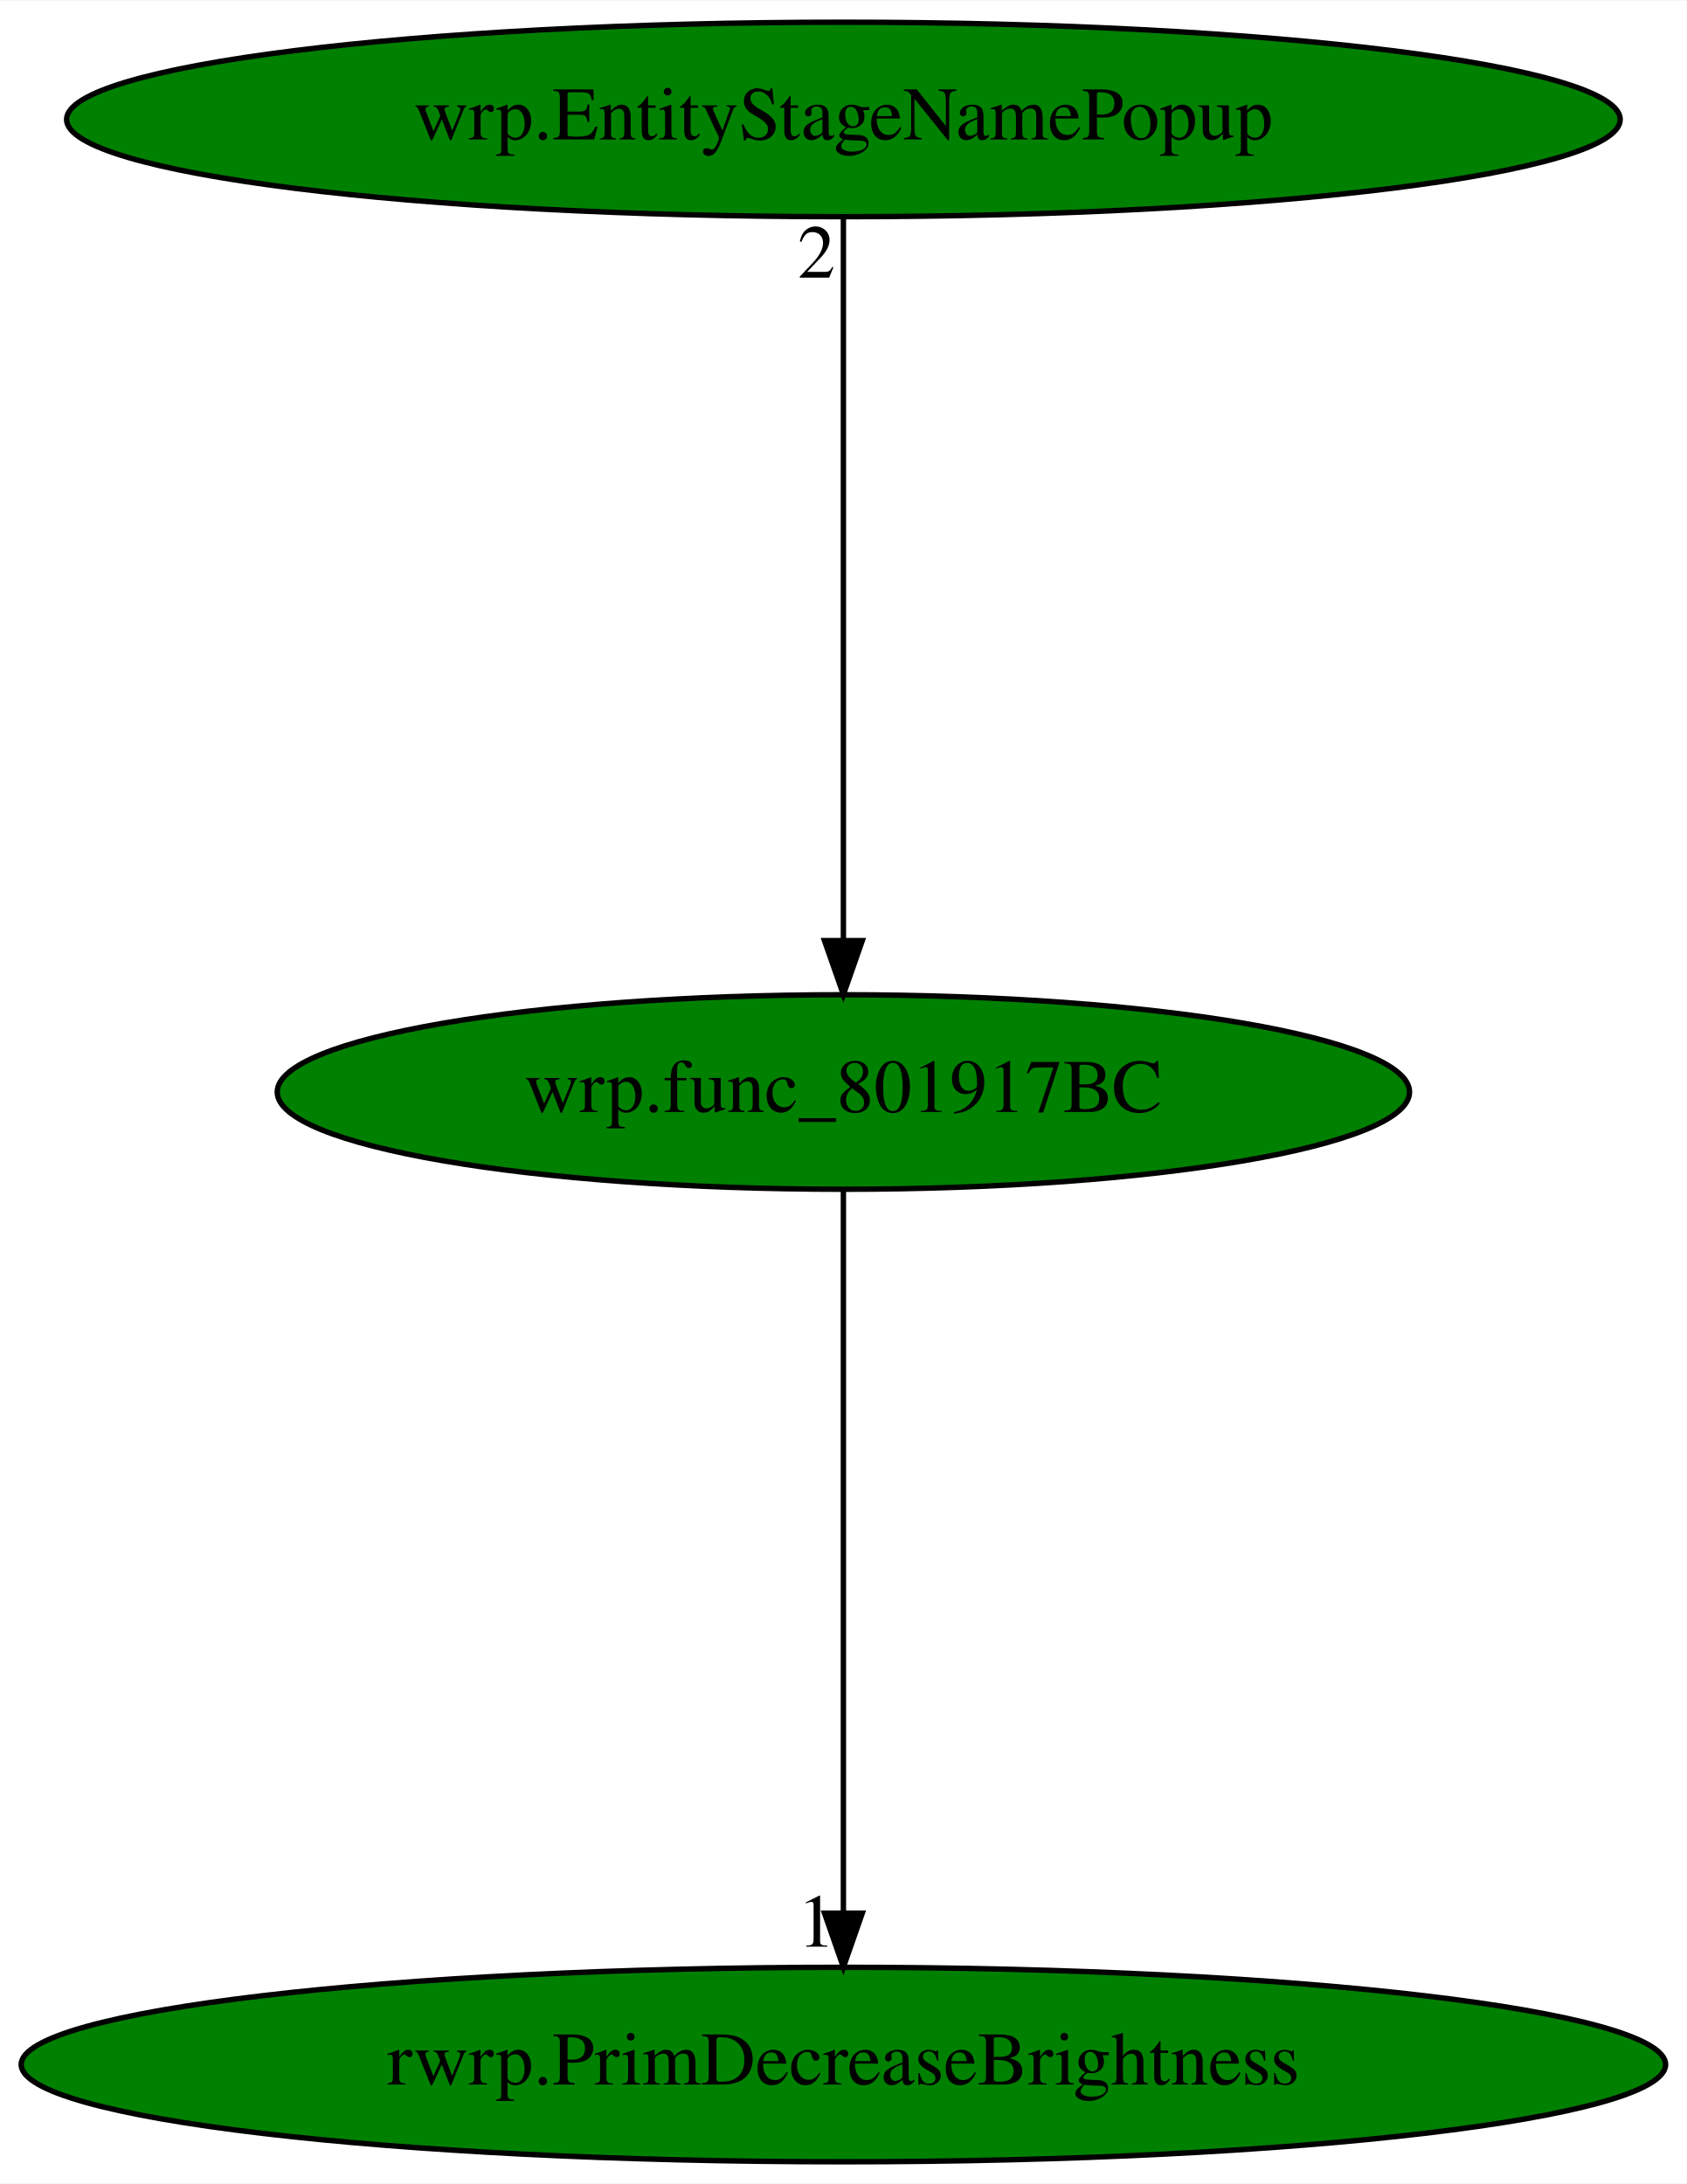
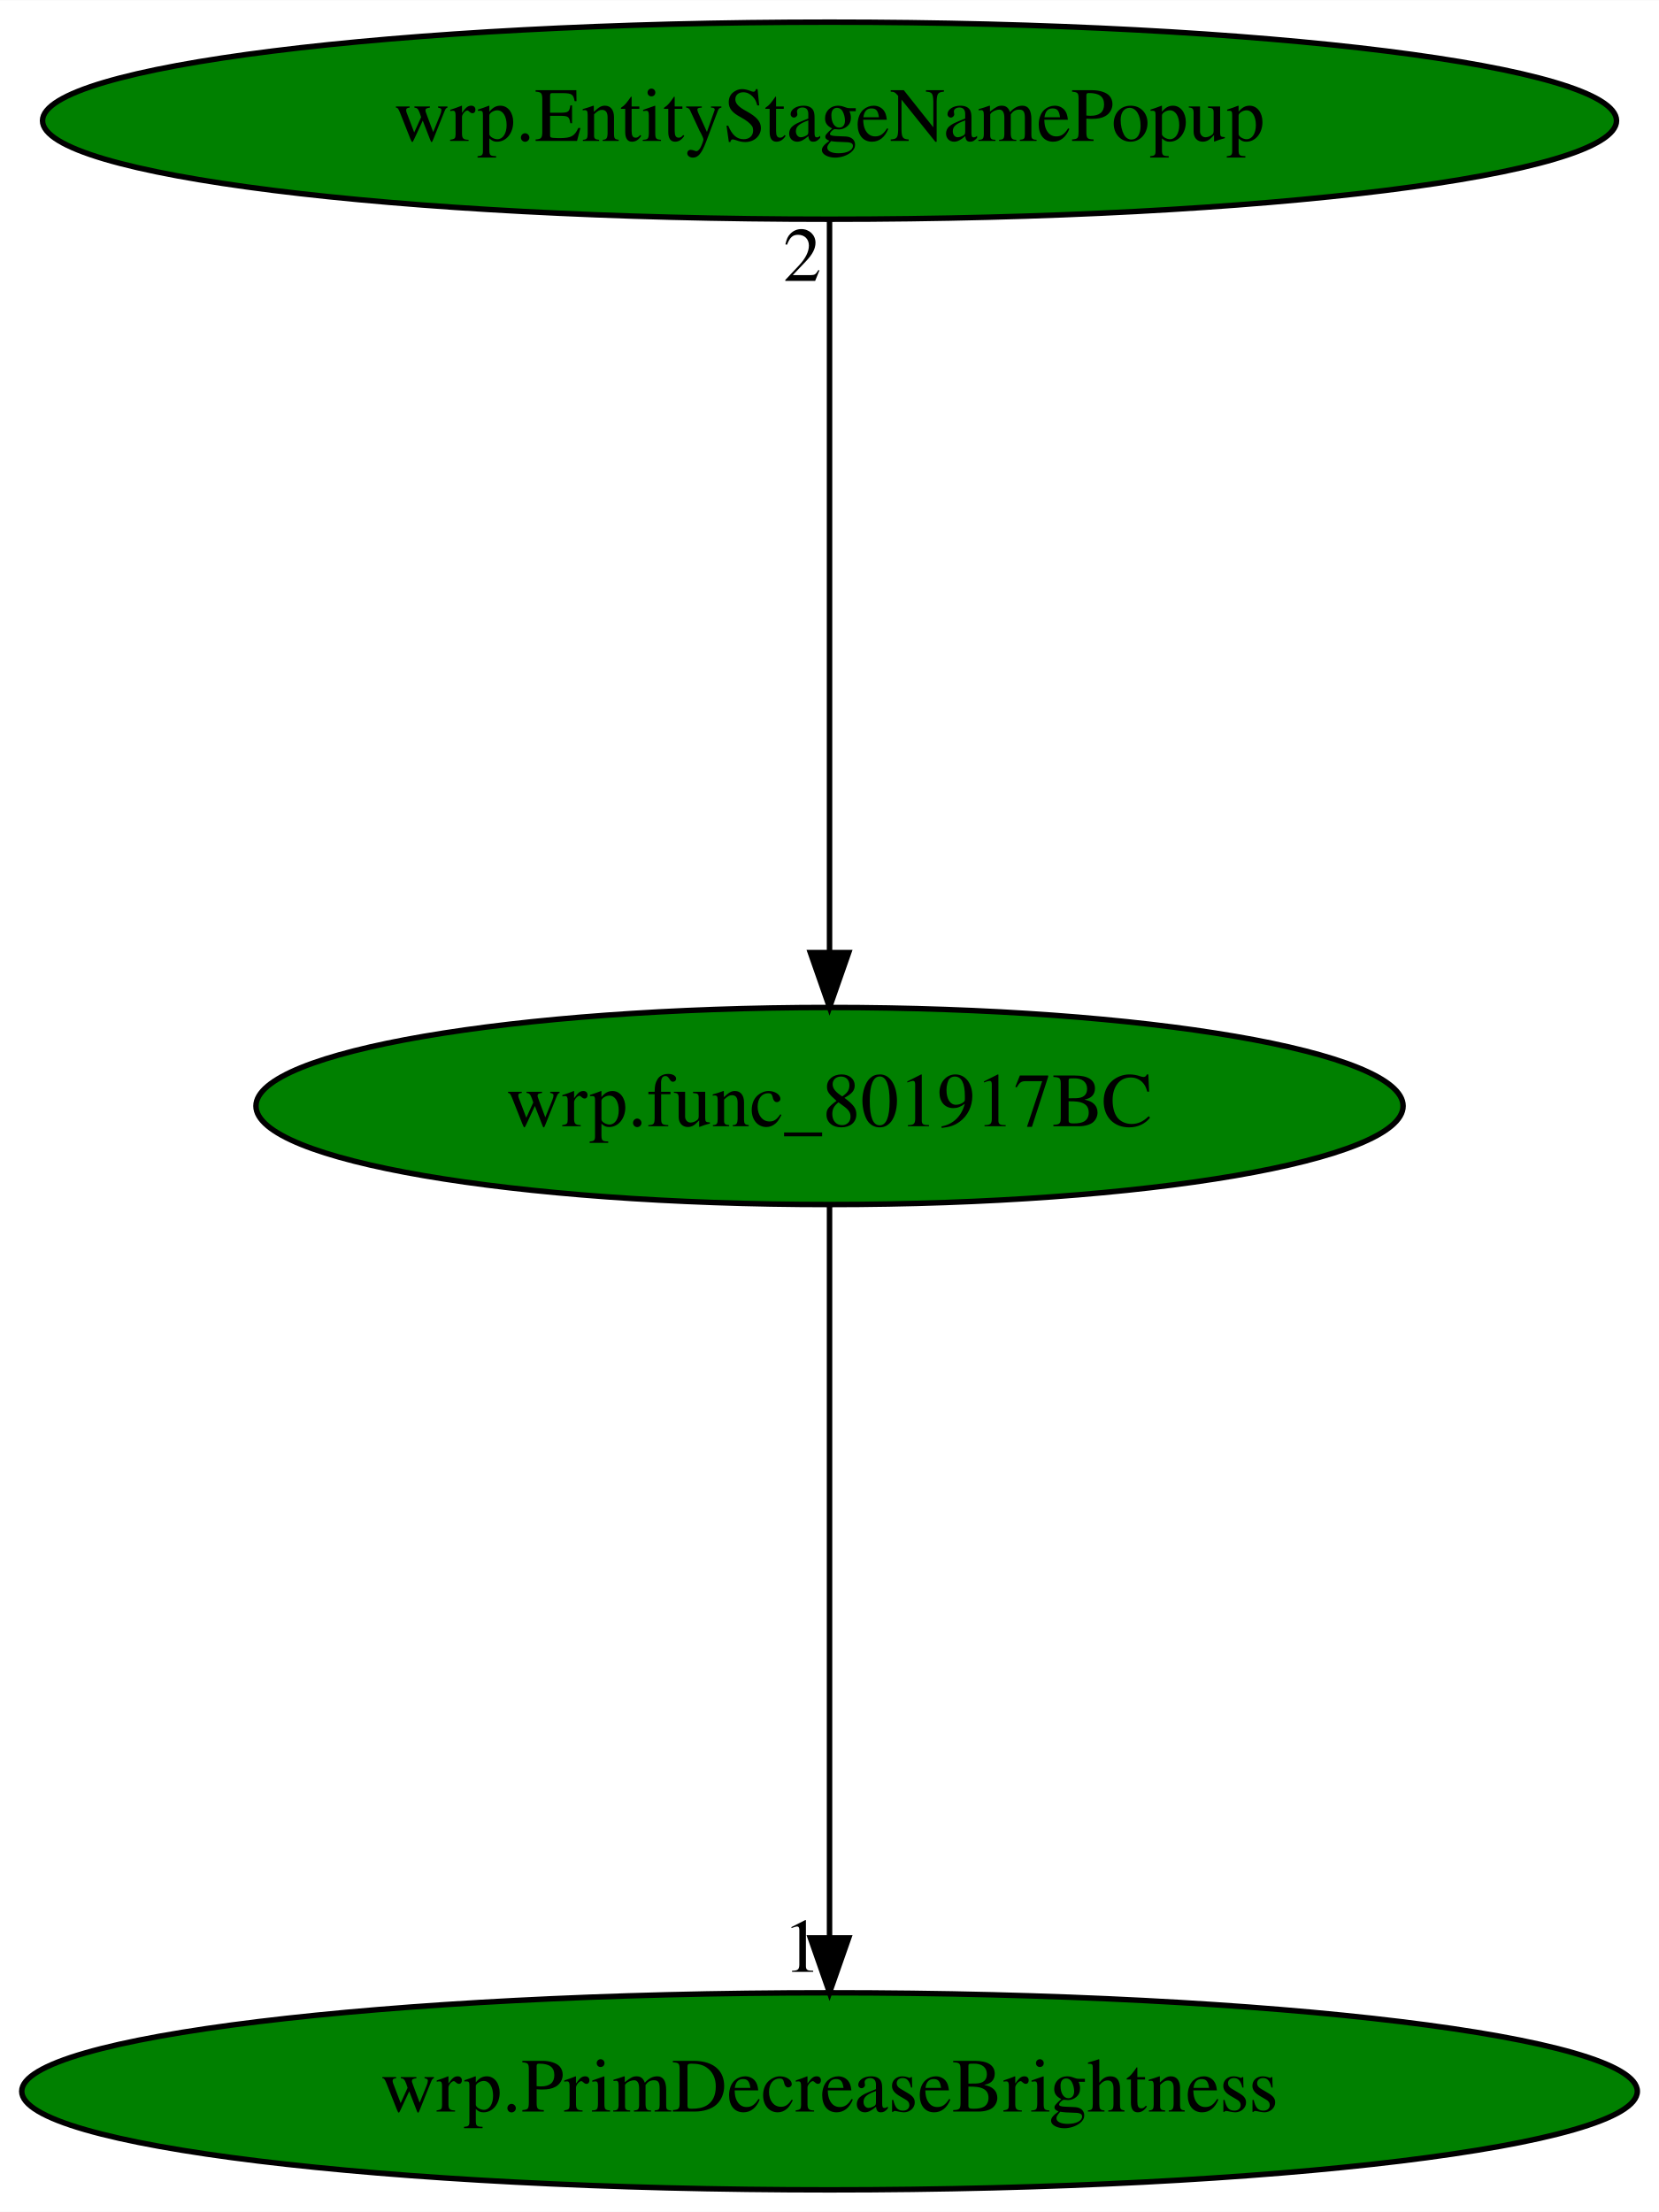
- <svg xmlns="http://www.w3.org/2000/svg" xmlns:xlink="http://www.w3.org/1999/xlink" width="312pt" height="404pt" viewBox="0.00 0.00 312.17 404.00">
+ <svg xmlns="http://www.w3.org/2000/svg" xmlns:xlink="http://www.w3.org/1999/xlink" width="303pt" height="404pt" viewBox="0.00 0.00 303.07 404.00">
  <g id="graph0" class="graph" transform="scale(1 1) rotate(0) translate(4 400)">
-     <polygon fill="white" stroke="transparent" points="-4,4 -4,-400 308.17,-400 308.17,4 -4,4" />
+     <polygon fill="white" stroke="transparent" points="-4,4 -4,-400 299.07,-400 299.07,4 -4,4" />
    <g id="node1" class="node">
-       <ellipse fill="green" stroke="black" cx="152.09" cy="-198" rx="104.78" ry="18" />
-       <text text-anchor="middle" x="152.09" y="-194.3" font-family="Times,serif" font-size="14.00">wrp.func_801917BC</text>
+       <ellipse fill="green" stroke="black" cx="147.54" cy="-198" rx="104.78" ry="18" />
+       <text text-anchor="middle" x="147.54" y="-194.3" font-family="Times,serif" font-size="14.00">wrp.func_801917BC</text>
    </g>
    <g id="node2" class="node">
      <g id="a_node2">
-         <a xlink:href="rwrp.PrimDecreaseBrightness.svg" xlink:title="rwrp.PrimDecreaseBrightness">
-           <ellipse fill="green" stroke="black" cx="152.09" cy="-18" rx="152.17" ry="18" />
-           <text text-anchor="middle" x="152.09" y="-14.3" font-family="Times,serif" font-size="14.00">rwrp.PrimDecreaseBrightness</text>
+         <a xlink:href="wrp.PrimDecreaseBrightness.svg" xlink:title="wrp.PrimDecreaseBrightness">
+           <ellipse fill="green" stroke="black" cx="147.54" cy="-18" rx="147.57" ry="18" />
+           <text text-anchor="middle" x="147.54" y="-14.3" font-family="Times,serif" font-size="14.00">wrp.PrimDecreaseBrightness</text>
        </a>
      </g>
    </g>
    <g id="edge1" class="edge">
-       <path fill="none" stroke="black" d="M152.09,-179.93C152.09,-148.97 152.09,-83.3 152.09,-46.13" />
-       <polygon fill="black" stroke="black" points="155.59,-46.02 152.09,-36.02 148.59,-46.02 155.59,-46.02" />
-       <text text-anchor="middle" x="147.09" y="-39.82" font-family="Times,serif" font-size="14.00">1</text>
+       <path fill="none" stroke="black" d="M147.54,-179.93C147.54,-148.97 147.54,-83.3 147.54,-46.13" />
+       <polygon fill="black" stroke="black" points="151.04,-46.02 147.54,-36.02 144.04,-46.02 151.04,-46.02" />
+       <text text-anchor="middle" x="142.54" y="-39.82" font-family="Times,serif" font-size="14.00">1</text>
    </g>
    <g id="node3" class="node">
      <g id="a_node3">
        <a xlink:href="wrp.EntityStageNamePopup.svg" xlink:title="wrp.EntityStageNamePopup">
-           <ellipse fill="green" stroke="black" cx="152.09" cy="-378" rx="143.77" ry="18" />
-           <text text-anchor="middle" x="152.09" y="-374.3" font-family="Times,serif" font-size="14.00">wrp.EntityStageNamePopup</text>
+           <ellipse fill="green" stroke="black" cx="147.54" cy="-378" rx="143.77" ry="18" />
+           <text text-anchor="middle" x="147.54" y="-374.3" font-family="Times,serif" font-size="14.00">wrp.EntityStageNamePopup</text>
        </a>
      </g>
    </g>
    <g id="edge2" class="edge">
-       <path fill="none" stroke="black" d="M152.09,-359.93C152.09,-328.97 152.09,-263.3 152.09,-226.13" />
-       <polygon fill="black" stroke="black" points="155.59,-226.02 152.09,-216.02 148.59,-226.02 155.59,-226.02" />
-       <text text-anchor="middle" x="147.09" y="-348.73" font-family="Times,serif" font-size="14.00">2</text>
+       <path fill="none" stroke="black" d="M147.54,-359.93C147.54,-328.97 147.54,-263.3 147.54,-226.13" />
+       <polygon fill="black" stroke="black" points="151.04,-226.02 147.54,-216.02 144.04,-226.02 151.04,-226.02" />
+       <text text-anchor="middle" x="142.54" y="-348.73" font-family="Times,serif" font-size="14.00">2</text>
    </g>
  </g>
</svg>
